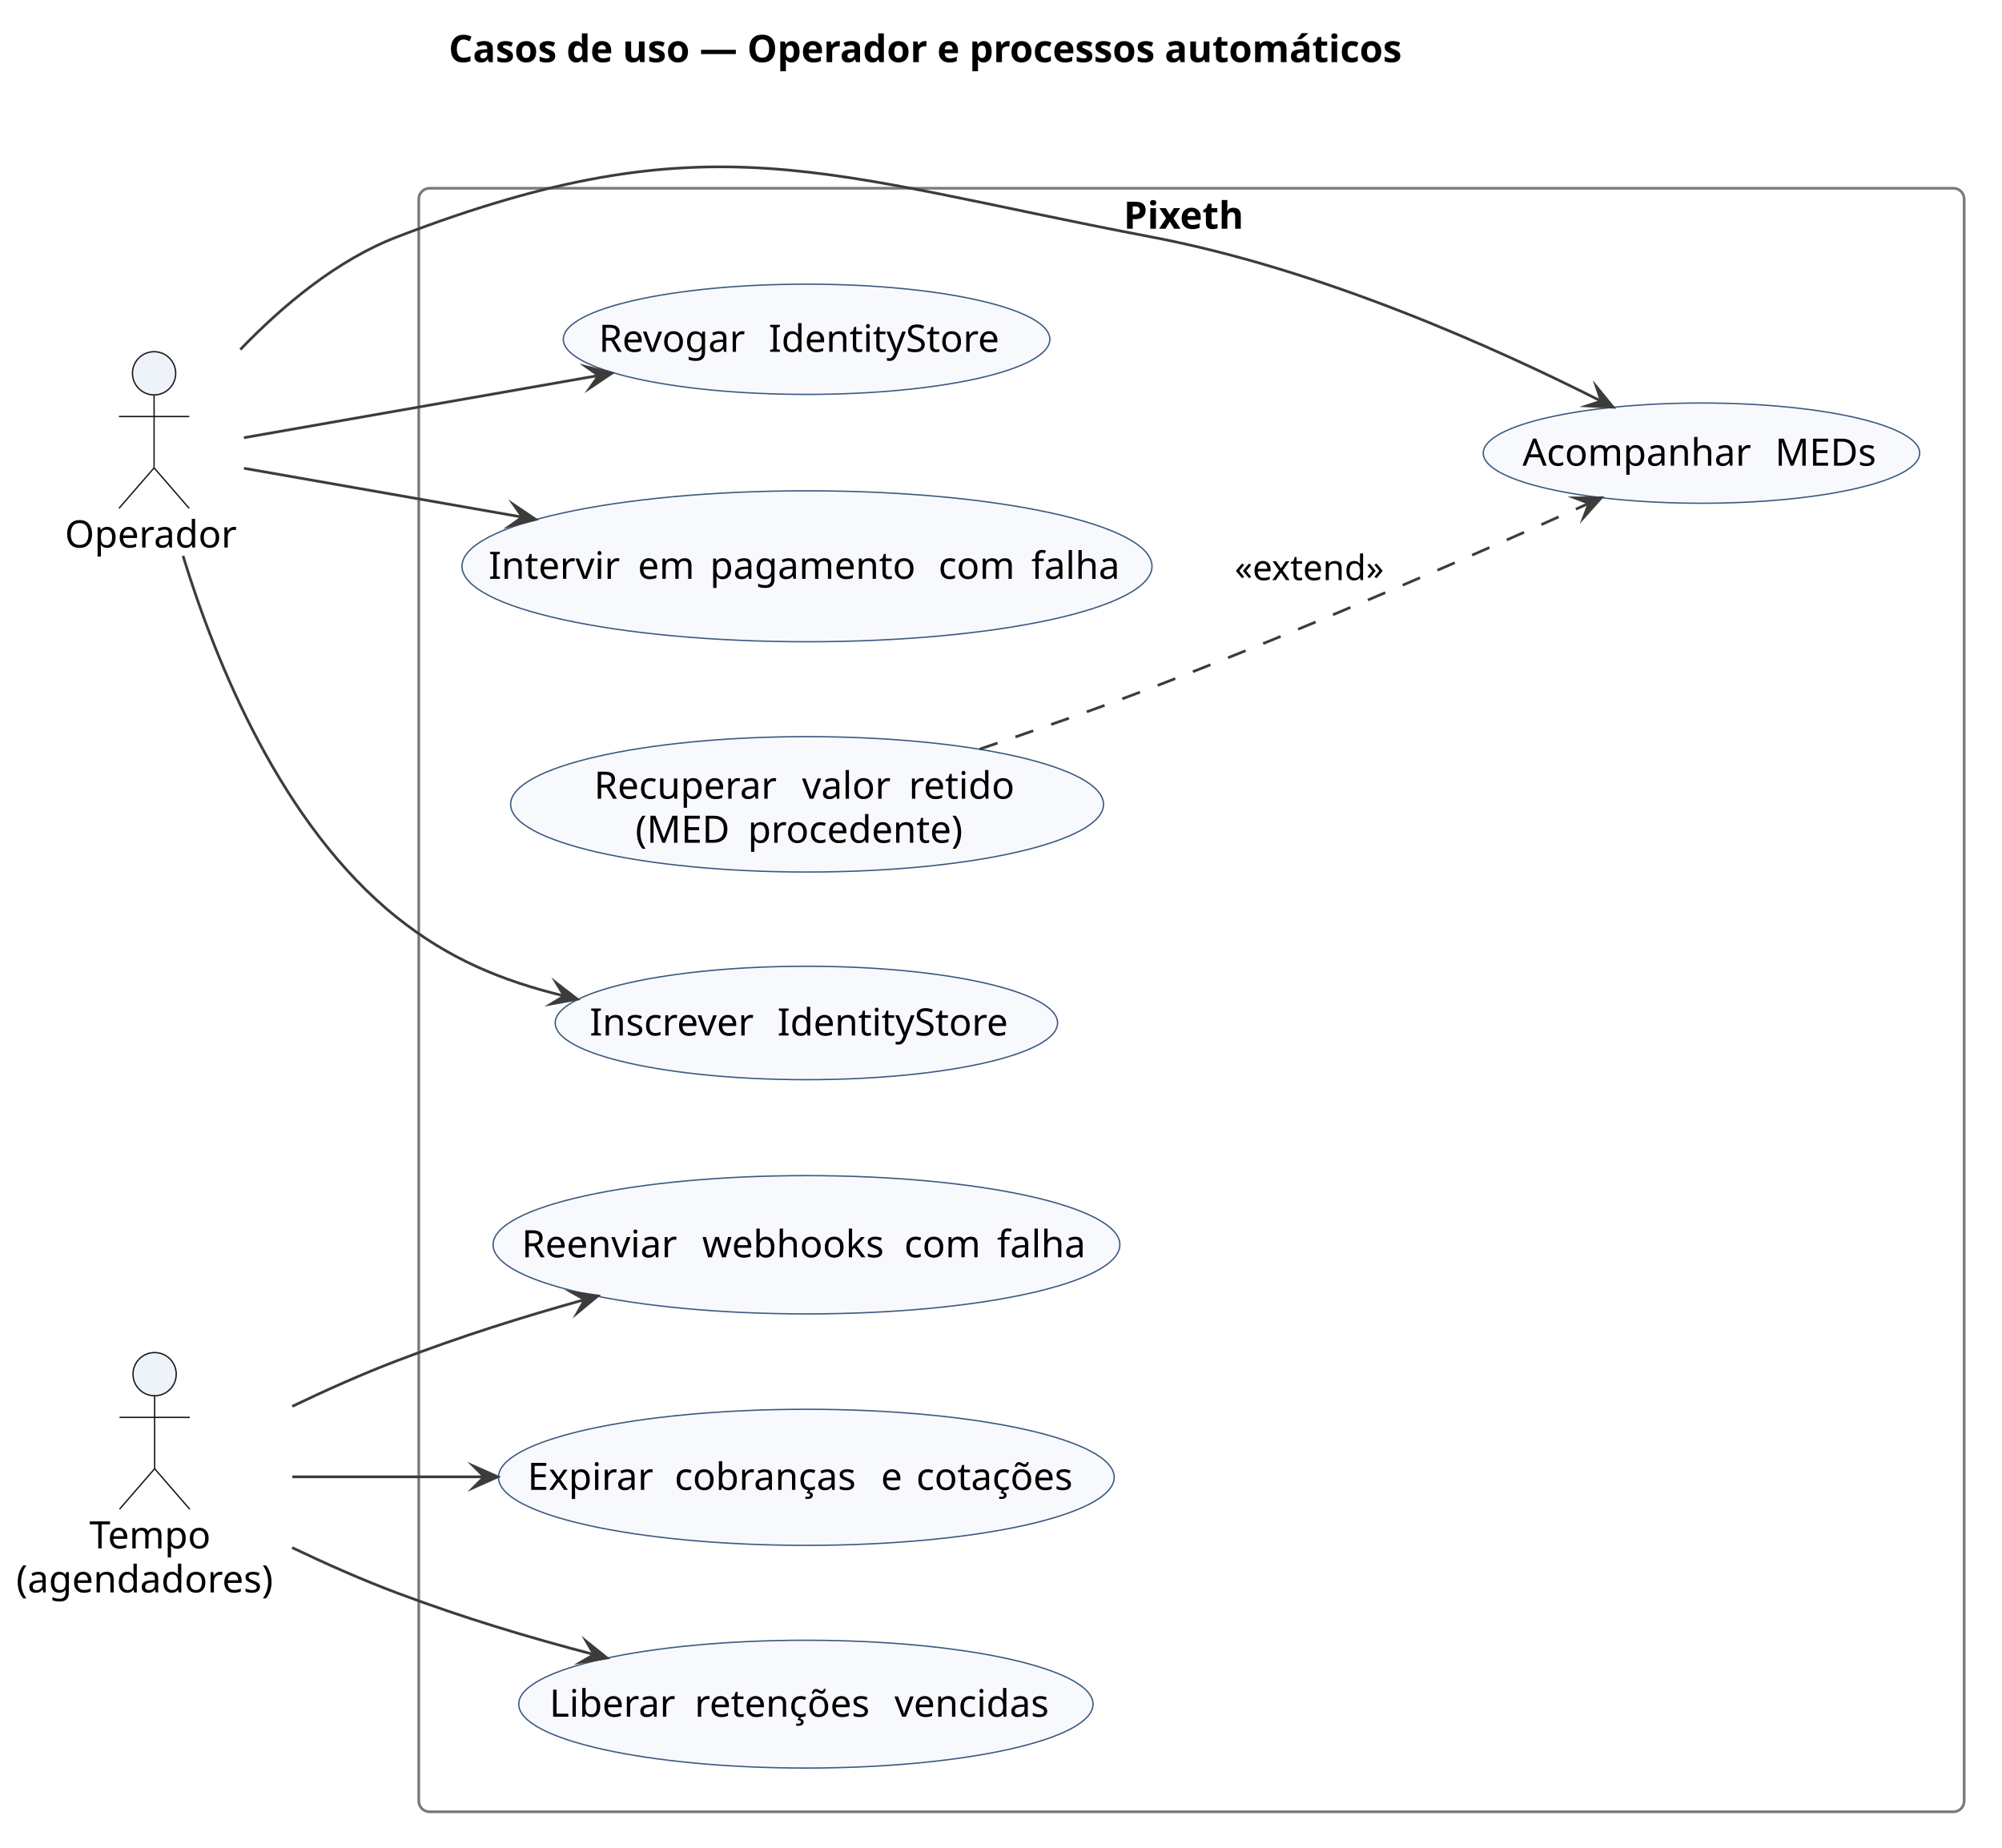
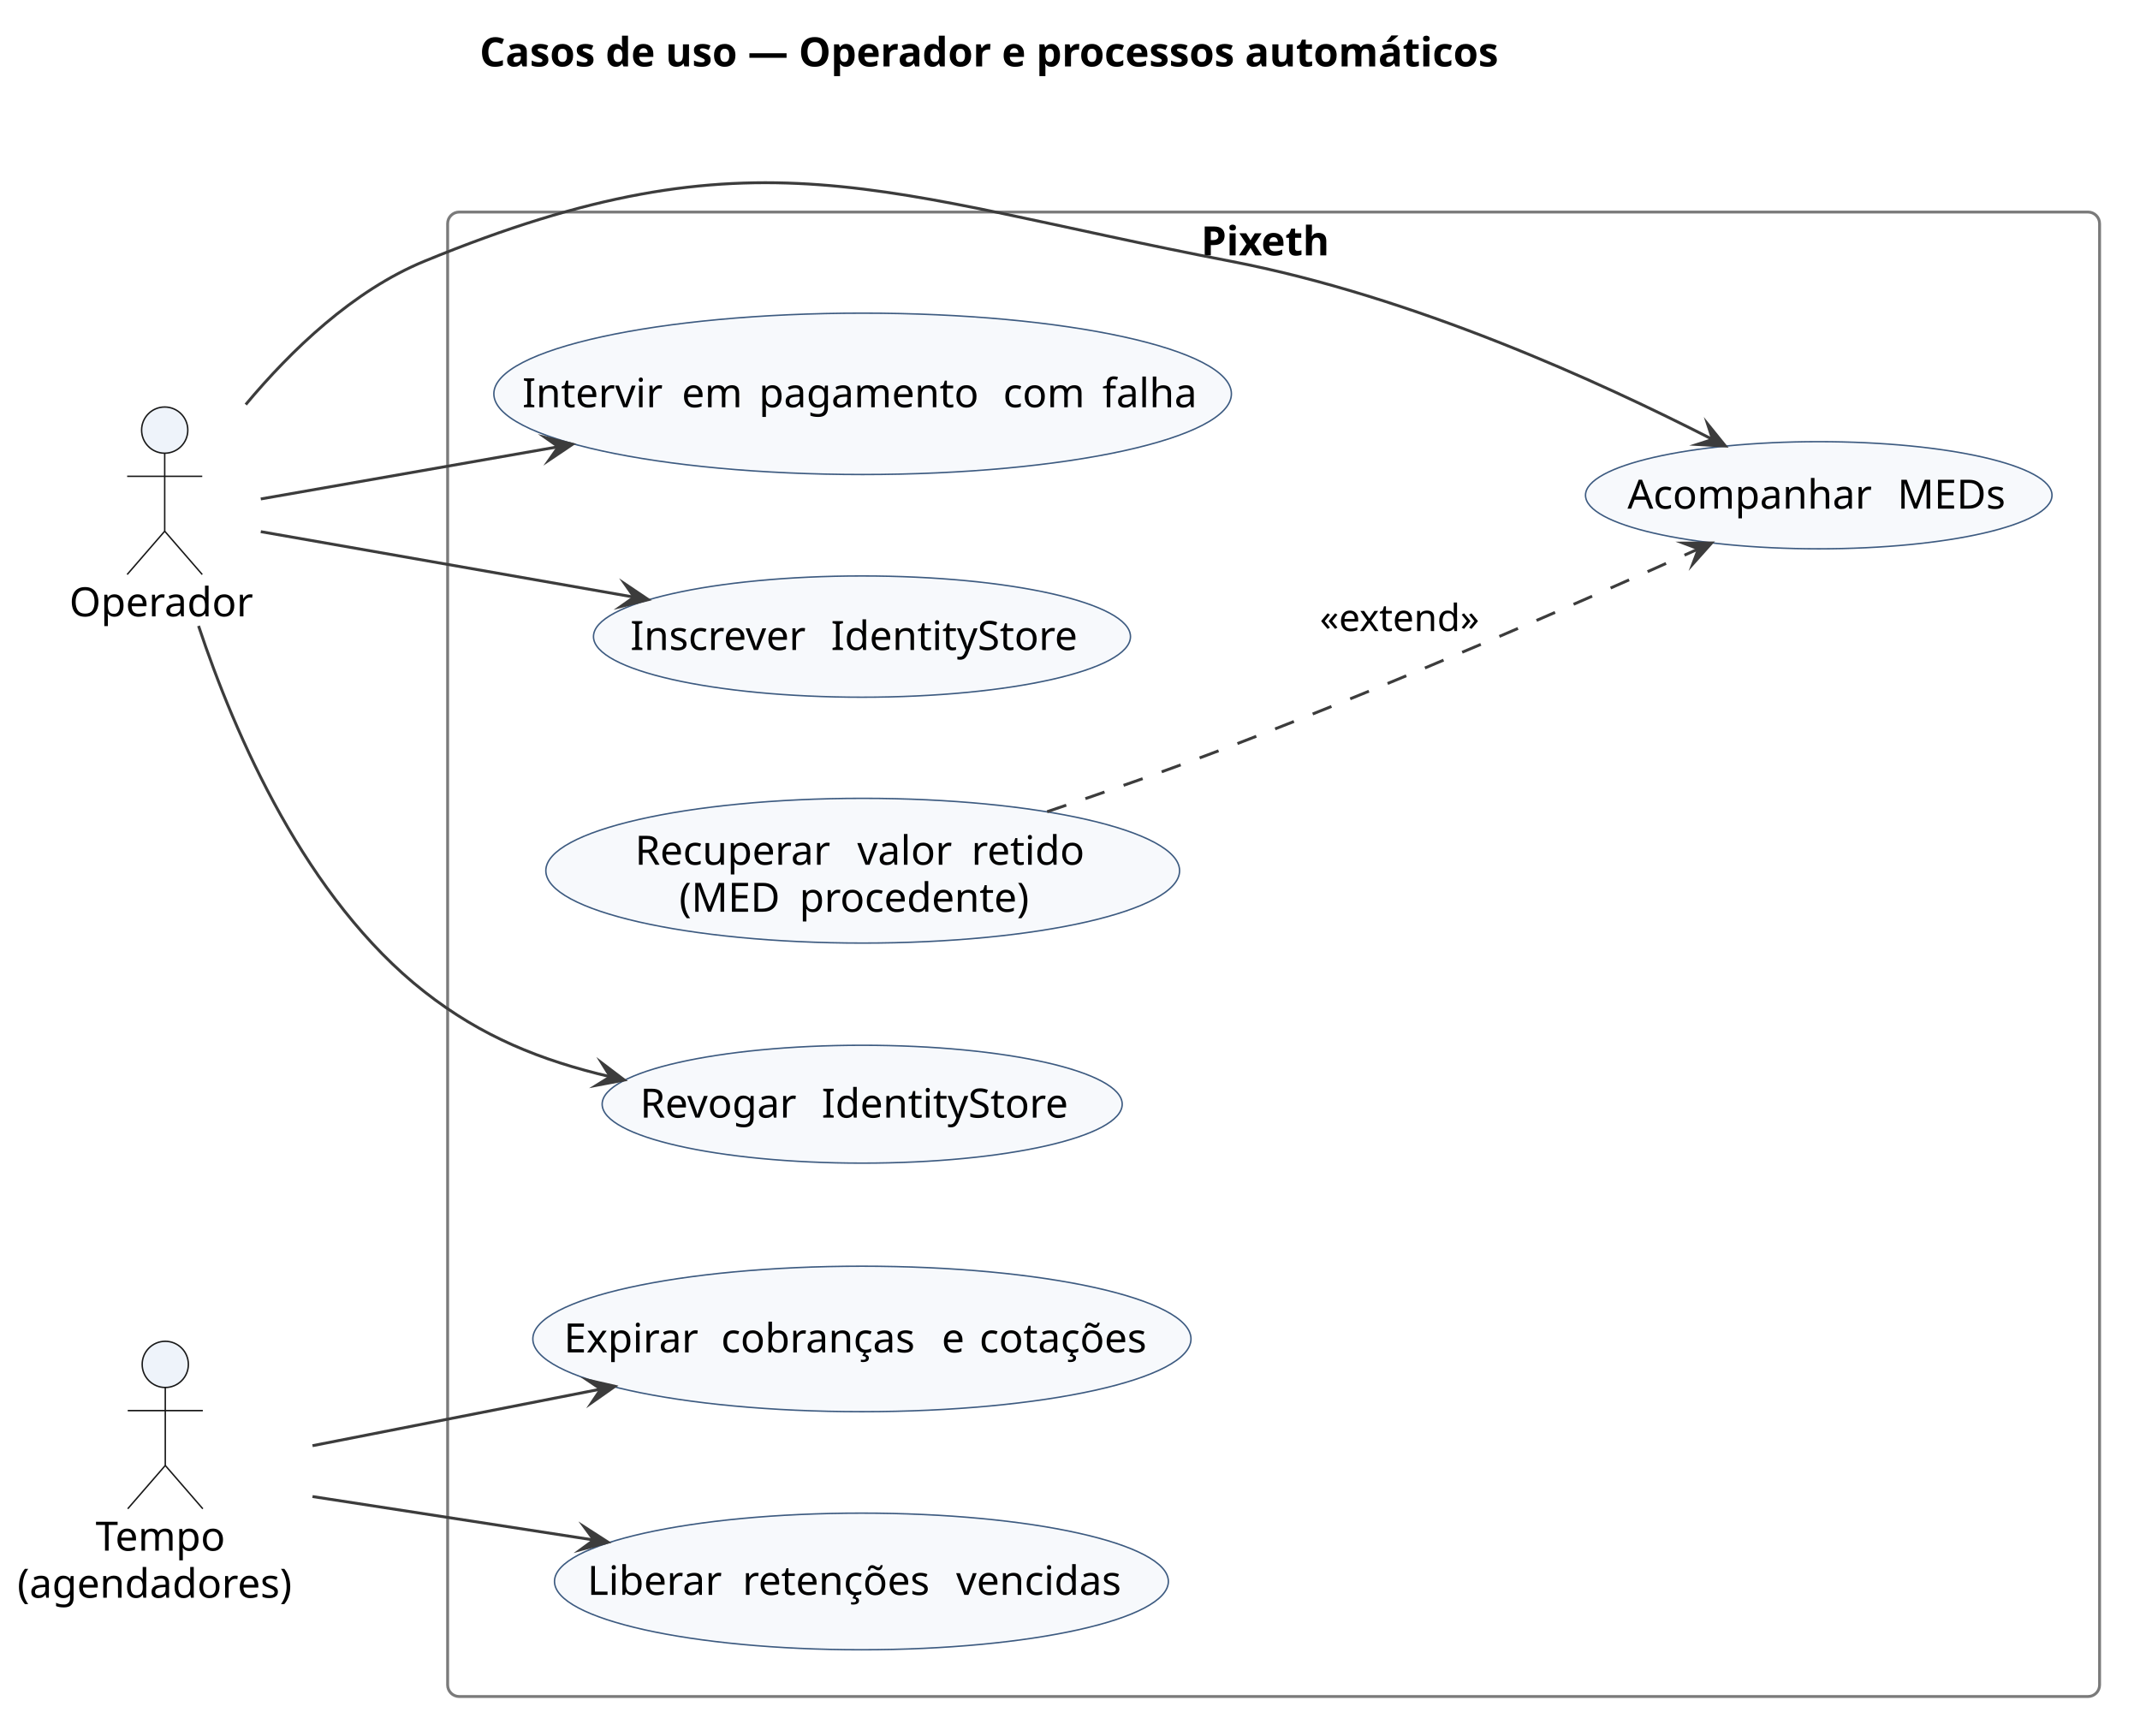
- <svg xmlns="http://www.w3.org/2000/svg" version="1.1" data-diagram-type="DESCRIPTION" style="width:741px;height:684px;background:#FFFFFF;" width="741px" height="684px" viewBox="0 0 741 684" zoomAndPan="magnify" preserveAspectRatio="none" contentStyleType="text/css">
+ <svg xmlns="http://www.w3.org/2000/svg" version="1.1" data-diagram-type="DESCRIPTION" style="width:741px;height:601px;background:#FFFFFF;" width="741px" height="601px" viewBox="0 0 741 601" zoomAndPan="magnify" preserveAspectRatio="none" contentStyleType="text/css">
  <defs />
  <g font-family="sans-serif" lengthAdjust="spacing">
    <g class="title" data-source-line="3">
      <text x="166.088" y="22.995" fill="#000" font-size="14" textLength="401.823" font-weight="700">Casos de uso — Operador e processos automáticos</text>
    </g>
    <g class="cluster" data-qualified-name="Pixeth" id="ent0003" data-source-line="10">
-       <rect x="155" y="69.687" width="572" height="601" fill="none" style="stroke:#7A7A7A;stroke-width:1;" rx="4" ry="4" />
-       <text x="415.878" y="84.682" fill="#000" font-size="14" textLength="50.244" font-weight="700">Pixeth</text>
+       <rect x="155" y="73.427" width="572" height="514" fill="none" style="stroke:#7A7A7A;stroke-width:1;" rx="4" ry="4" />
+       <text x="415.878" y="88.422" fill="#000" font-size="14" textLength="50.244" font-weight="700">Pixeth</text>
    </g>
    <g class="entity" data-qualified-name="Pixeth.UC_Inscrever" id="ent0004" data-source-line="11">
-       <ellipse cx="298.47" cy="378.681" rx="92.97" ry="20.994" fill="#F7F9FC" style="stroke:#3C5A80;stroke-width:0.5;" />
-       <text x="218.254" y="383.329" fill="#000" font-size="14" textLength="65.017">Inscrever</text>
-       <text x="283.27" y="383.329" fill="#000" font-size="14"> </text>
-       <text x="287.72" y="383.329" fill="#000" font-size="14" textLength="90.966">IdentityStore</text>
+       <ellipse cx="298.47" cy="220.421" rx="92.97" ry="20.994" fill="#F7F9FC" style="stroke:#3C5A80;stroke-width:0.5;" />
+       <text x="218.254" y="225.069" fill="#000" font-size="14" textLength="65.017">Inscrever</text>
+       <text x="283.27" y="225.069" fill="#000" font-size="14"> </text>
+       <text x="287.72" y="225.069" fill="#000" font-size="14" textLength="90.966">IdentityStore</text>
    </g>
    <g class="entity" data-qualified-name="Pixeth.UC_Revogar" id="ent0005" data-source-line="12">
-       <ellipse cx="298.539" cy="125.595" rx="90.039" ry="20.408" fill="#F7F9FC" style="stroke:#3C5A80;stroke-width:0.5;" />
-       <text x="221.624" y="130.243" fill="#000" font-size="14" textLength="58.413">Revogar</text>
-       <text x="280.037" y="130.243" fill="#000" font-size="14"> </text>
-       <text x="284.488" y="130.243" fill="#000" font-size="14" textLength="90.966">IdentityStore</text>
+       <ellipse cx="298.539" cy="382.335" rx="90.039" ry="20.408" fill="#F7F9FC" style="stroke:#3C5A80;stroke-width:0.5;" />
+       <text x="221.624" y="386.983" fill="#000" font-size="14" textLength="58.413">Revogar</text>
+       <text x="280.037" y="386.983" fill="#000" font-size="14"> </text>
+       <text x="284.488" y="386.983" fill="#000" font-size="14" textLength="90.966">IdentityStore</text>
    </g>
    <g class="entity" data-qualified-name="Pixeth.UC_Med" id="ent0006" data-source-line="13">
-       <ellipse cx="629.764" cy="167.74" rx="80.764" ry="18.553" fill="#F7F9FC" style="stroke:#3C5A80;stroke-width:0.5;" />
-       <text x="563.527" y="172.388" fill="#000" font-size="14" textLength="89.024">Acompanhar</text>
-       <text x="652.552" y="172.388" fill="#000" font-size="14"> </text>
-       <text x="657.002" y="172.388" fill="#000" font-size="14" textLength="38.999">MEDs</text>
+       <ellipse cx="629.764" cy="171.48" rx="80.764" ry="18.553" fill="#F7F9FC" style="stroke:#3C5A80;stroke-width:0.5;" />
+       <text x="563.527" y="176.128" fill="#000" font-size="14" textLength="89.024">Acompanhar</text>
+       <text x="652.552" y="176.128" fill="#000" font-size="14"> </text>
+       <text x="657.002" y="176.128" fill="#000" font-size="14" textLength="38.999">MEDs</text>
    </g>
    <g class="entity" data-qualified-name="Pixeth.UC_Recuperar" id="ent0007" data-source-line="14">
-       <ellipse cx="298.722" cy="297.747" rx="109.722" ry="25.061" fill="#F7F9FC" style="stroke:#3C5A80;stroke-width:0.5;" />
-       <text x="219.883" y="295.676" fill="#000" font-size="14" textLength="72.502">Recuperar</text>
-       <text x="292.385" y="295.676" fill="#000" font-size="14"> </text>
-       <text x="296.835" y="295.676" fill="#000" font-size="14" textLength="35.075">valor</text>
-       <text x="331.91" y="295.676" fill="#000" font-size="14"> </text>
-       <text x="336.36" y="295.676" fill="#000" font-size="14" textLength="41.2">retido</text>
-       <text x="235.185" y="311.972" fill="#000" font-size="14" textLength="37.167">(MED</text>
-       <text x="272.352" y="311.972" fill="#000" font-size="14"> </text>
-       <text x="276.802" y="311.972" fill="#000" font-size="14" textLength="85.456">procedente)</text>
+       <ellipse cx="298.722" cy="301.487" rx="109.722" ry="25.061" fill="#F7F9FC" style="stroke:#3C5A80;stroke-width:0.5;" />
+       <text x="219.883" y="299.416" fill="#000" font-size="14" textLength="72.502">Recuperar</text>
+       <text x="292.385" y="299.416" fill="#000" font-size="14"> </text>
+       <text x="296.835" y="299.416" fill="#000" font-size="14" textLength="35.075">valor</text>
+       <text x="331.91" y="299.416" fill="#000" font-size="14"> </text>
+       <text x="336.36" y="299.416" fill="#000" font-size="14" textLength="41.2">retido</text>
+       <text x="235.185" y="315.712" fill="#000" font-size="14" textLength="37.167">(MED</text>
+       <text x="272.352" y="315.712" fill="#000" font-size="14"> </text>
+       <text x="276.802" y="315.712" fill="#000" font-size="14" textLength="85.456">procedente)</text>
    </g>
    <g class="entity" data-qualified-name="Pixeth.UC_Intervir" id="ent0008" data-source-line="15">
-       <ellipse cx="298.695" cy="209.626" rx="127.695" ry="27.939" fill="#F7F9FC" style="stroke:#3C5A80;stroke-width:0.5;" />
-       <text x="180.844" y="214.274" fill="#000" font-size="14" textLength="50.791">Intervir</text>
-       <text x="231.635" y="214.274" fill="#000" font-size="14"> </text>
-       <text x="236.085" y="214.274" fill="#000" font-size="14" textLength="22.251">em</text>
-       <text x="258.336" y="214.274" fill="#000" font-size="14"> </text>
-       <text x="262.786" y="214.274" fill="#000" font-size="14" textLength="80.11">pagamento</text>
-       <text x="342.896" y="214.274" fill="#000" font-size="14"> </text>
-       <text x="347.347" y="214.274" fill="#000" font-size="14" textLength="29.9">com</text>
-       <text x="377.247" y="214.274" fill="#000" font-size="14"> </text>
-       <text x="381.697" y="214.274" fill="#000" font-size="14" textLength="34.85">falha</text>
+       <ellipse cx="298.695" cy="136.366" rx="127.695" ry="27.939" fill="#F7F9FC" style="stroke:#3C5A80;stroke-width:0.5;" />
+       <text x="180.844" y="141.014" fill="#000" font-size="14" textLength="50.791">Intervir</text>
+       <text x="231.635" y="141.014" fill="#000" font-size="14"> </text>
+       <text x="236.085" y="141.014" fill="#000" font-size="14" textLength="22.251">em</text>
+       <text x="258.336" y="141.014" fill="#000" font-size="14"> </text>
+       <text x="262.786" y="141.014" fill="#000" font-size="14" textLength="80.11">pagamento</text>
+       <text x="342.896" y="141.014" fill="#000" font-size="14"> </text>
+       <text x="347.347" y="141.014" fill="#000" font-size="14" textLength="29.9">com</text>
+       <text x="377.247" y="141.014" fill="#000" font-size="14"> </text>
+       <text x="381.697" y="141.014" fill="#000" font-size="14" textLength="34.85">falha</text>
    </g>
    <g class="entity" data-qualified-name="Pixeth.UC_Expirar" id="ent0009" data-source-line="16">
-       <ellipse cx="298.447" cy="546.876" rx="113.947" ry="25.189" fill="#F7F9FC" style="stroke:#3C5A80;stroke-width:0.5;" />
-       <text x="195.252" y="551.525" fill="#000" font-size="14" textLength="49.998">Expirar</text>
-       <text x="245.25" y="551.525" fill="#000" font-size="14"> </text>
-       <text x="249.7" y="551.525" fill="#000" font-size="14" textLength="71.928">cobranças</text>
-       <text x="321.627" y="551.525" fill="#000" font-size="14"> </text>
-       <text x="326.078" y="551.525" fill="#000" font-size="14">e</text>
-       <text x="334.691" y="551.525" fill="#000" font-size="14"> </text>
-       <text x="339.141" y="551.525" fill="#000" font-size="14" textLength="62.501">cotações</text>
+       <ellipse cx="298.447" cy="463.616" rx="113.947" ry="25.189" fill="#F7F9FC" style="stroke:#3C5A80;stroke-width:0.5;" />
+       <text x="195.252" y="468.265" fill="#000" font-size="14" textLength="49.998">Expirar</text>
+       <text x="245.25" y="468.265" fill="#000" font-size="14"> </text>
+       <text x="249.7" y="468.265" fill="#000" font-size="14" textLength="71.928">cobranças</text>
+       <text x="321.627" y="468.265" fill="#000" font-size="14"> </text>
+       <text x="326.078" y="468.265" fill="#000" font-size="14">e</text>
+       <text x="334.691" y="468.265" fill="#000" font-size="14"> </text>
+       <text x="339.141" y="468.265" fill="#000" font-size="14" textLength="62.501">cotações</text>
    </g>
    <g class="entity" data-qualified-name="Pixeth.UC_Liberar" id="ent0010" data-source-line="17">
-       <ellipse cx="298.282" cy="630.843" rx="106.282" ry="23.656" fill="#F7F9FC" style="stroke:#3C5A80;stroke-width:0.5;" />
-       <text x="203.375" y="635.492" fill="#000" font-size="14" textLength="49.28">Liberar</text>
-       <text x="252.656" y="635.492" fill="#000" font-size="14"> </text>
-       <text x="257.106" y="635.492" fill="#000" font-size="14" textLength="69.515">retenções</text>
-       <text x="326.621" y="635.492" fill="#000" font-size="14"> </text>
-       <text x="331.071" y="635.492" fill="#000" font-size="14" textLength="62.118">vencidas</text>
-     </g>
-     <g class="entity" data-qualified-name="Pixeth.UC_Reenviar" id="ent0011" data-source-line="18">
-       <ellipse cx="298.497" cy="460.786" rx="115.997" ry="25.599" fill="#F7F9FC" style="stroke:#3C5A80;stroke-width:0.5;" />
-       <text x="193.101" y="465.435" fill="#000" font-size="14" textLength="62.337">Reenviar</text>
-       <text x="255.438" y="465.435" fill="#000" font-size="14"> </text>
-       <text x="259.888" y="465.435" fill="#000" font-size="14" textLength="70.355">webhooks</text>
-       <text x="330.243" y="465.435" fill="#000" font-size="14"> </text>
-       <text x="334.693" y="465.435" fill="#000" font-size="14" textLength="29.9">com</text>
-       <text x="364.594" y="465.435" fill="#000" font-size="14"> </text>
-       <text x="369.044" y="465.435" fill="#000" font-size="14" textLength="34.85">falha</text>
+       <ellipse cx="298.282" cy="547.583" rx="106.282" ry="23.656" fill="#F7F9FC" style="stroke:#3C5A80;stroke-width:0.5;" />
+       <text x="203.375" y="552.232" fill="#000" font-size="14" textLength="49.28">Liberar</text>
+       <text x="252.656" y="552.232" fill="#000" font-size="14"> </text>
+       <text x="257.106" y="552.232" fill="#000" font-size="14" textLength="69.515">retenções</text>
+       <text x="326.621" y="552.232" fill="#000" font-size="14"> </text>
+       <text x="331.071" y="552.232" fill="#000" font-size="14" textLength="62.118">vencidas</text>
    </g>
    <g class="entity" data-qualified-name="O" id="ent0001" data-source-line="7">
-       <ellipse cx="57.031" cy="138.187" rx="8" ry="8" fill="#EEF3FA" style="stroke:#181818;stroke-width:0.5;" />
-       <path d="M57.031,146.187 L57.031,173.187 M44.031,154.187 L70.031,154.187 M57.031,173.187 L44.031,188.187 M57.031,173.187 L70.031,188.187" style="stroke:#181818;stroke-width:0.5;" fill="none" />
-       <text x="24" y="202.682" fill="#000" font-size="14" textLength="66.063">Operador</text>
+       <ellipse cx="57.031" cy="148.927" rx="8" ry="8" fill="#EEF3FA" style="stroke:#181818;stroke-width:0.5;" />
+       <path d="M57.031,156.927 L57.031,183.927 M44.031,164.927 L70.031,164.927 M57.031,183.927 L44.031,198.927 M57.031,183.927 L70.031,198.927" style="stroke:#181818;stroke-width:0.5;" fill="none" />
+       <text x="24" y="213.422" fill="#000" font-size="14" textLength="66.063">Operador</text>
    </g>
    <g class="entity" data-qualified-name="T" id="ent0002" data-source-line="8">
-       <ellipse cx="57.229" cy="508.687" rx="8" ry="8" fill="#EEF3FA" style="stroke:#181818;stroke-width:0.5;" />
-       <path d="M57.229,516.687 L57.229,543.687 M44.229,524.687 L70.229,524.687 M57.229,543.687 L44.229,558.687 M57.229,543.687 L70.229,558.687" style="stroke:#181818;stroke-width:0.5;" fill="none" />
-       <text x="33.101" y="573.182" fill="#000" font-size="14" textLength="48.255">Tempo</text>
-       <text x="6" y="589.479" fill="#000" font-size="14" textLength="102.457">(agendadores)</text>
+       <ellipse cx="57.229" cy="472.427" rx="8" ry="8" fill="#EEF3FA" style="stroke:#181818;stroke-width:0.5;" />
+       <path d="M57.229,480.427 L57.229,507.427 M44.229,488.427 L70.229,488.427 M57.229,507.427 L44.229,522.427 M57.229,507.427 L70.229,522.427" style="stroke:#181818;stroke-width:0.5;" fill="none" />
+       <text x="33.101" y="536.922" fill="#000" font-size="14" textLength="48.255">Tempo</text>
+       <text x="6" y="553.219" fill="#000" font-size="14" textLength="102.457">(agendadores)</text>
    </g>
-     <g class="link" data-entity-1="ent0001" data-entity-2="ent0004" id="lnk12" data-source-line="21" data-link-type="dependency">
-       <path d="M67.74,205.757 C79.79,245.127 104.16,305.507 147,339.687 C165.99,354.837 185.372,362.974 208.822,368.684" style="stroke:#3C3C3C;stroke-width:1;" fill="none" id="O-to-UC_Inscrever" />
-       <polygon points="213.68,369.867,205.882,363.851,208.822,368.684,203.989,371.624,213.68,369.867" fill="#3C3C3C" style="stroke:#3C3C3C;stroke-width:1;stroke-linejoin:miter;stroke-miterlimit:10;" />
+     <g class="link" data-entity-1="ent0001" data-entity-2="ent0004" id="lnk11" data-source-line="20" data-link-type="dependency">
+       <path d="M90.3,184.087 C124.52,190.097 174.755,198.903 219.565,206.763" style="stroke:#3C3C3C;stroke-width:1;" fill="none" id="O-to-UC_Inscrever" />
+       <polygon points="224.49,207.627,216.316,202.132,219.565,206.763,214.934,210.012,224.49,207.627" fill="#3C3C3C" style="stroke:#3C3C3C;stroke-width:1;stroke-linejoin:miter;stroke-miterlimit:10;" />
    </g>
-     <g class="link" data-entity-1="ent0001" data-entity-2="ent0005" id="lnk13" data-source-line="22" data-link-type="dependency">
-       <path d="M90.3,162.027 C125.03,155.937 176.415,146.921 221.565,139.001" style="stroke:#3C3C3C;stroke-width:1;" fill="none" id="O-to-UC_Revogar" />
-       <polygon points="226.49,138.137,216.934,135.752,221.565,139.001,218.316,143.632,226.49,138.137" fill="#3C3C3C" style="stroke:#3C3C3C;stroke-width:1;stroke-linejoin:miter;stroke-miterlimit:10;" />
+     <g class="link" data-entity-1="ent0001" data-entity-2="ent0005" id="lnk12" data-source-line="21" data-link-type="dependency">
+       <path d="M68.75,216.727 C81.34,254.527 105.89,311.197 147,343.427 C166.76,358.917 187.152,367.154 211.312,372.824" style="stroke:#3C3C3C;stroke-width:1;" fill="none" id="O-to-UC_Revogar" />
+       <polygon points="216.18,373.967,208.332,368.016,211.312,372.824,206.504,375.805,216.18,373.967" fill="#3C3C3C" style="stroke:#3C3C3C;stroke-width:1;stroke-linejoin:miter;stroke-miterlimit:10;" />
    </g>
-     <g class="link" data-entity-1="ent0001" data-entity-2="ent0006" id="lnk14" data-source-line="23" data-link-type="dependency">
-       <path d="M88.95,129.397 C104.47,113.257 124.69,96.237 147,87.687 C262.78,43.297 304.18,64.547 426,87.687 C489.27,99.707 553.566,128.785 592.616,148.485" style="stroke:#3C3C3C;stroke-width:1;" fill="none" id="O-to-UC_Med" />
-       <polygon points="597.08,150.737,590.846,143.112,592.616,148.485,587.243,150.254,597.08,150.737" fill="#3C3C3C" style="stroke:#3C3C3C;stroke-width:1;stroke-linejoin:miter;stroke-miterlimit:10;" />
+     <g class="link" data-entity-1="ent0001" data-entity-2="ent0006" id="lnk13" data-source-line="22" data-link-type="dependency">
+       <path d="M85.09,140.077 C100.77,121.297 122.28,100.587 147,90.427 C261.69,43.297 304.23,67.027 426,90.427 C489.53,102.637 554.028,132.23 592.998,152.16" style="stroke:#3C3C3C;stroke-width:1;" fill="none" id="O-to-UC_Med" />
+       <polygon points="597.45,154.437,591.258,146.778,592.998,152.16,587.616,153.9,597.45,154.437" fill="#3C3C3C" style="stroke:#3C3C3C;stroke-width:1;stroke-linejoin:miter;stroke-miterlimit:10;" />
    </g>
-     <g class="link" data-entity-1="ent0001" data-entity-2="ent0008" id="lnk15" data-source-line="24" data-link-type="dependency">
-       <path d="M90.3,173.347 C118.07,178.217 154.715,184.643 193.345,191.423" style="stroke:#3C3C3C;stroke-width:1;" fill="none" id="O-to-UC_Intervir" />
-       <polygon points="198.27,192.287,190.097,186.791,193.345,191.423,188.714,194.671,198.27,192.287" fill="#3C3C3C" style="stroke:#3C3C3C;stroke-width:1;stroke-linejoin:miter;stroke-miterlimit:10;" />
+     <g class="link" data-entity-1="ent0001" data-entity-2="ent0008" id="lnk14" data-source-line="23" data-link-type="dependency">
+       <path d="M90.3,172.767 C118.07,167.897 154.715,161.471 193.345,154.691" style="stroke:#3C3C3C;stroke-width:1;" fill="none" id="O-to-UC_Intervir" />
+       <polygon points="198.27,153.827,188.714,151.443,193.345,154.691,190.097,159.322,198.27,153.827" fill="#3C3C3C" style="stroke:#3C3C3C;stroke-width:1;stroke-linejoin:miter;stroke-miterlimit:10;" />
    </g>
-     <g class="link" data-entity-1="ent0002" data-entity-2="ent0009" id="lnk16" data-source-line="25" data-link-type="dependency">
-       <path d="M108.21,546.687 C130.43,546.687 152.54,546.687 179.22,546.687" style="stroke:#3C3C3C;stroke-width:1;" fill="none" id="T-to-UC_Expirar" />
-       <polygon points="184.22,546.687,175.22,542.687,179.22,546.687,175.22,550.687,184.22,546.687" fill="#3C3C3C" style="stroke:#3C3C3C;stroke-width:1;stroke-linejoin:miter;stroke-miterlimit:10;" />
+     <g class="link" data-entity-1="ent0002" data-entity-2="ent0009" id="lnk15" data-source-line="24" data-link-type="dependency">
+       <path d="M108.21,500.577 C138.52,494.627 173.024,487.85 208.034,480.98" style="stroke:#3C3C3C;stroke-width:1;" fill="none" id="T-to-UC_Expirar" />
+       <polygon points="212.94,480.017,203.338,477.825,208.034,480.98,204.879,485.675,212.94,480.017" fill="#3C3C3C" style="stroke:#3C3C3C;stroke-width:1;stroke-linejoin:miter;stroke-miterlimit:10;" />
    </g>
-     <g class="link" data-entity-1="ent0002" data-entity-2="ent0010" id="lnk17" data-source-line="26" data-link-type="dependency">
-       <path d="M108.13,572.897 C120.63,578.877 134.14,584.877 147,589.687 C171.86,598.987 194.904,605.905 219.844,612.465" style="stroke:#3C3C3C;stroke-width:1;" fill="none" id="T-to-UC_Liberar" />
-       <polygon points="224.68,613.737,216.994,607.579,219.844,612.465,214.959,615.316,224.68,613.737" fill="#3C3C3C" style="stroke:#3C3C3C;stroke-width:1;stroke-linejoin:miter;stroke-miterlimit:10;" />
+     <g class="link" data-entity-1="ent0002" data-entity-2="ent0010" id="lnk16" data-source-line="25" data-link-type="dependency">
+       <path d="M108.21,518.187 C137.83,522.757 171.209,527.913 205.619,533.233" style="stroke:#3C3C3C;stroke-width:1;" fill="none" id="T-to-UC_Liberar" />
+       <polygon points="210.56,533.997,202.277,528.669,205.619,533.233,201.055,536.575,210.56,533.997" fill="#3C3C3C" style="stroke:#3C3C3C;stroke-width:1;stroke-linejoin:miter;stroke-miterlimit:10;" />
    </g>
-     <g class="link" data-entity-1="ent0002" data-entity-2="ent0011" id="lnk18" data-source-line="27" data-link-type="dependency">
-       <path d="M108.17,520.597 C120.67,514.607 134.17,508.577 147,503.687 C170.74,494.637 192.405,487.805 216.445,481.075" style="stroke:#3C3C3C;stroke-width:1;" fill="none" id="T-to-UC_Reenviar" />
-       <polygon points="221.26,479.727,211.515,478.301,216.445,481.075,213.672,486.005,221.26,479.727" fill="#3C3C3C" style="stroke:#3C3C3C;stroke-width:1;stroke-linejoin:miter;stroke-miterlimit:10;" />
-     </g>
-     <g class="link" data-entity-1="ent0007" data-entity-2="ent0006" id="lnk19" data-source-line="28" data-link-type="dependency">
-       <path d="M362.58,277.317 C382.94,270.447 405.53,262.537 426,254.687 C485.07,232.027 547.771,204.491 588.121,186.311" style="stroke:#3C3C3C;stroke-width:1;stroke-dasharray:7,7;" fill="none" id="UC_Recuperar-to-UC_Med" />
-       <polygon points="592.68,184.257,582.831,184.307,588.121,186.311,586.118,191.601,592.68,184.257" fill="#3C3C3C" style="stroke:#3C3C3C;stroke-width:1;stroke-linejoin:miter;stroke-miterlimit:10;" />
-       <text x="457" y="214.754" fill="#000" font-size="13" textLength="61.185">«extend»</text>
+     <g class="link" data-entity-1="ent0007" data-entity-2="ent0006" id="lnk17" data-source-line="26" data-link-type="dependency">
+       <path d="M362.58,281.057 C382.94,274.187 405.53,266.277 426,258.427 C485.07,235.767 547.771,208.231 588.121,190.051" style="stroke:#3C3C3C;stroke-width:1;stroke-dasharray:7,7;" fill="none" id="UC_Recuperar-to-UC_Med" />
+       <polygon points="592.68,187.997,582.831,188.047,588.121,190.051,586.118,195.341,592.68,187.997" fill="#3C3C3C" style="stroke:#3C3C3C;stroke-width:1;stroke-linejoin:miter;stroke-miterlimit:10;" />
+       <text x="457" y="218.494" fill="#000" font-size="13" textLength="61.185">«extend»</text>
    </g>
  </g>
</svg>
